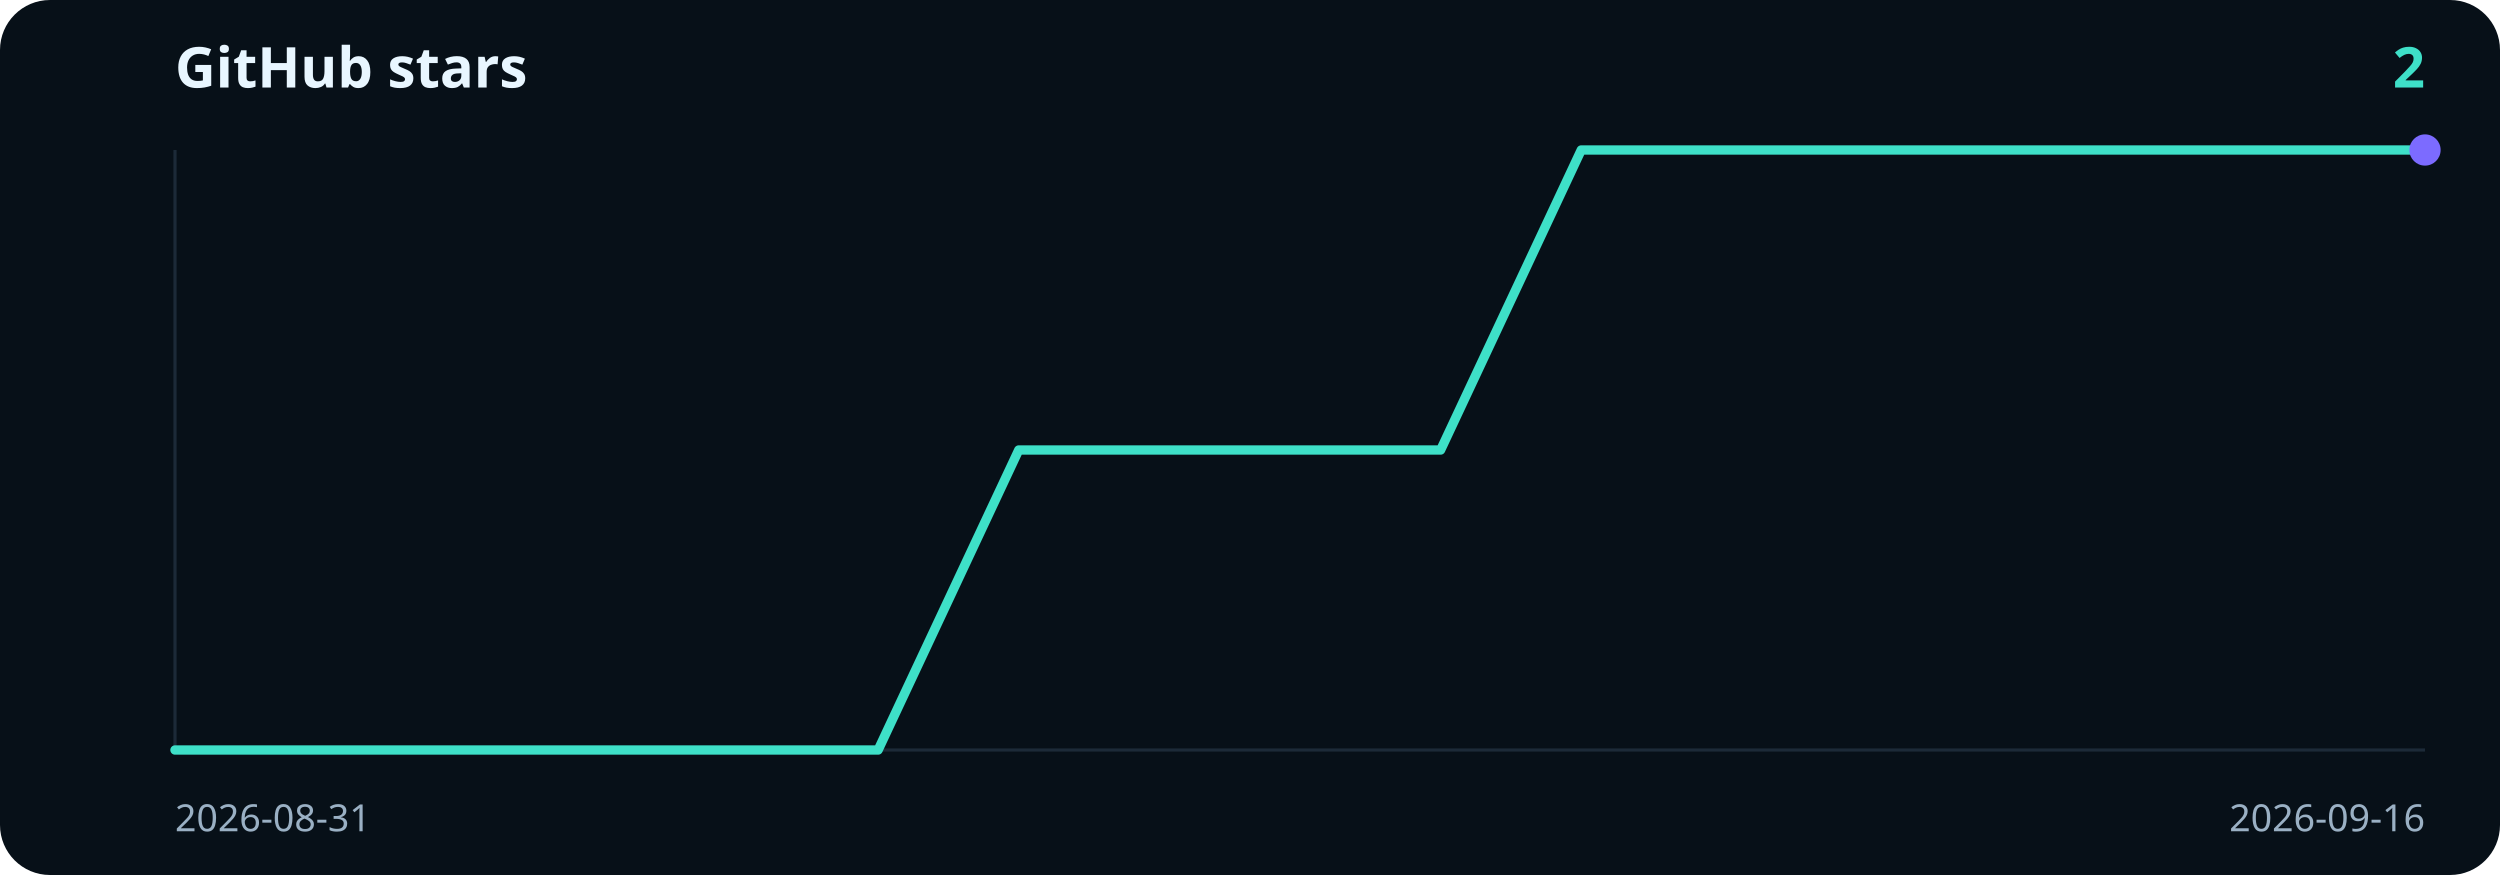
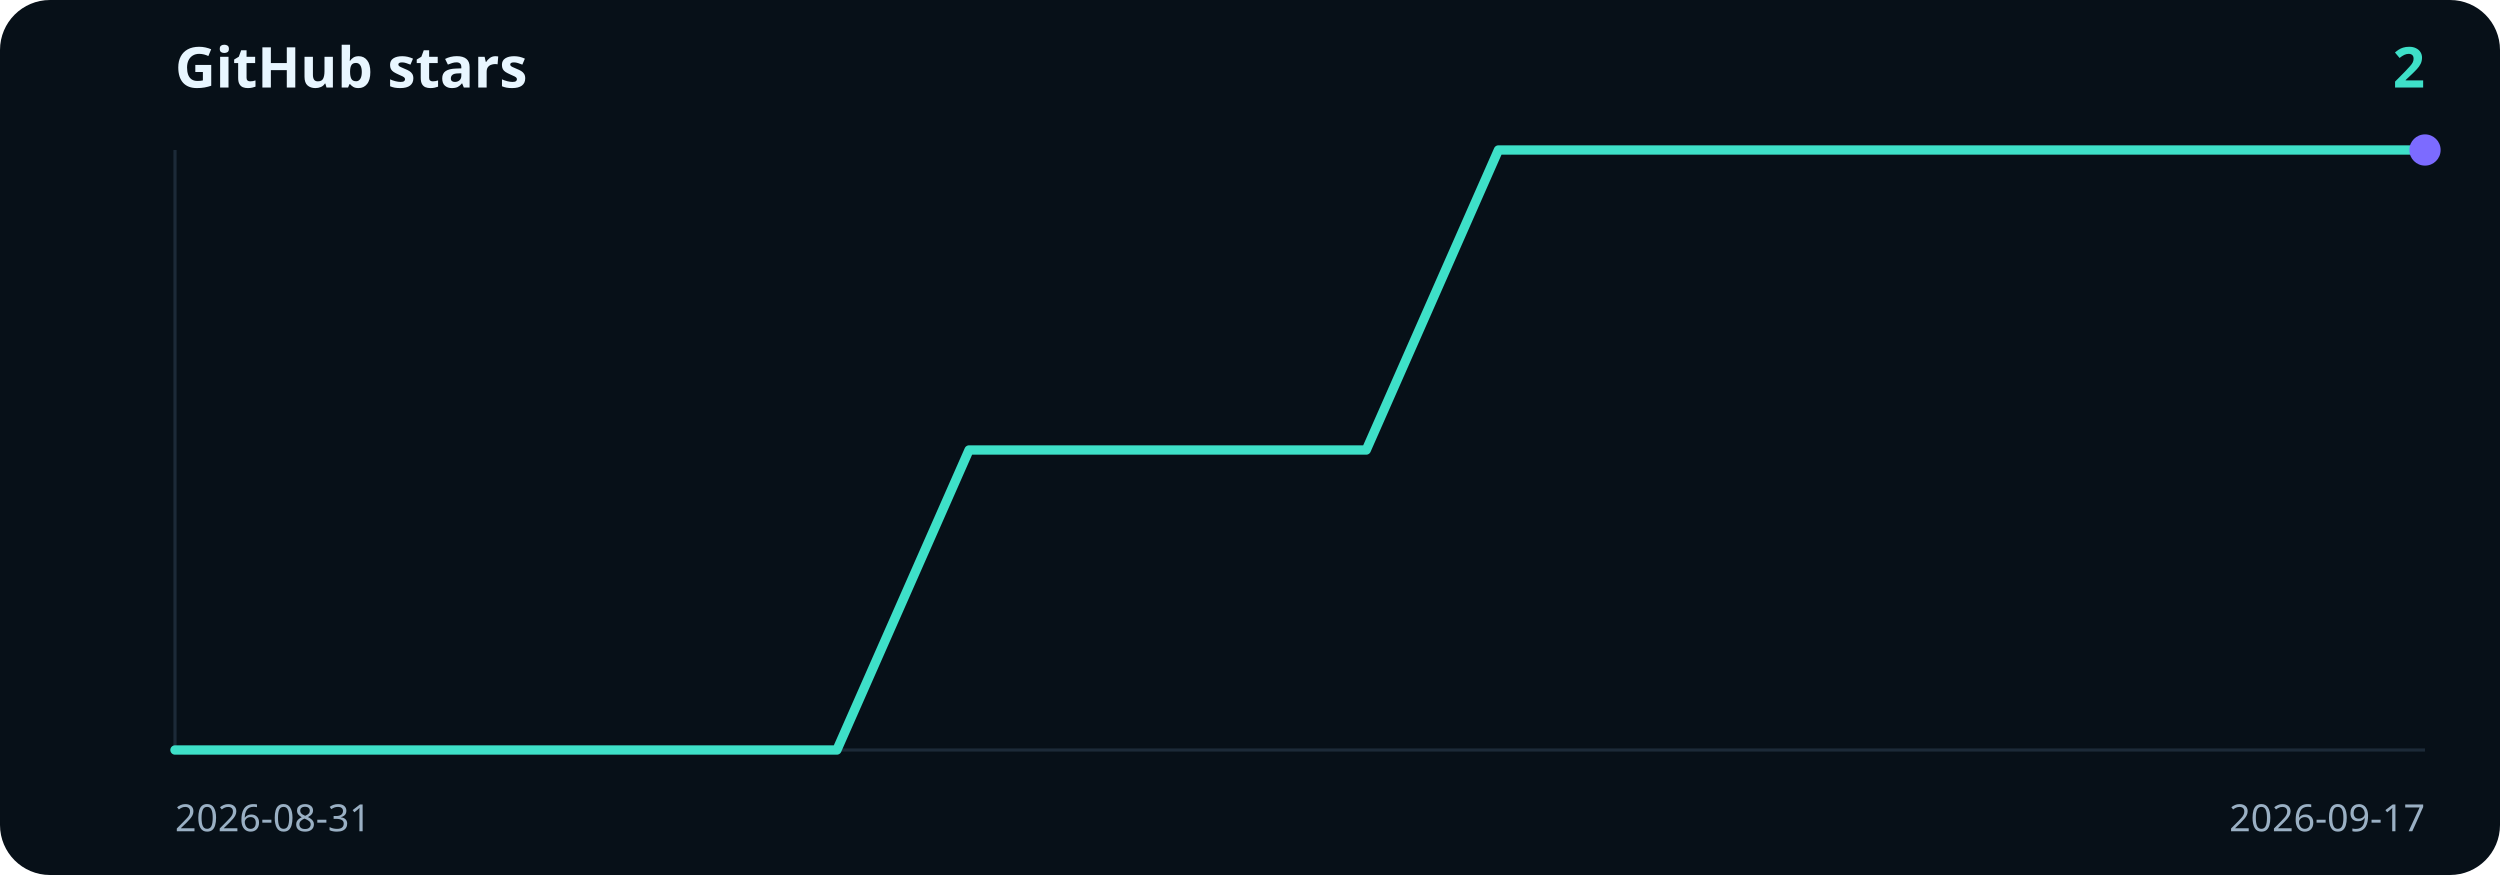
<svg xmlns="http://www.w3.org/2000/svg" viewBox="0 0 800 280" width="800" height="280" role="img" aria-label="2 GitHub stars">
  <rect width="800" height="280" rx="16" fill="#071018" />
  <text x="56" y="28" fill="#e8f6ff" font-family="ui-sans-serif, system-ui, sans-serif" font-size="18" font-weight="700">GitHub stars</text>
  <text x="776" y="28" text-anchor="end" fill="#3ee0c8" font-family="ui-sans-serif, system-ui, sans-serif" font-size="18" font-weight="700">2</text>
  <line x1="56" y1="48" x2="56" y2="240" stroke="#1c2a38" />
  <line x1="56" y1="240" x2="776" y2="240" stroke="#1c2a38" />
-   <path d="M56.0,240.0 L101.0,240.0 L146.0,240.0 L191.0,240.0 L236.0,240.0 L281.0,240.0 L326.0,144.0 L371.0,144.0 L416.0,144.0 L461.0,144.0 L506.0,48.0 L551.0,48.0 L596.0,48.0 L641.0,48.0 L686.0,48.0 L731.0,48.0 L776.0,48.0" fill="none" stroke="#3ee0c8" stroke-width="3" stroke-linecap="round" stroke-linejoin="round" />
+   <path d="M56.0,240.0 L98.4,240.0 L140.7,240.0 L183.1,240.0 L225.4,240.0 L267.8,240.0 L310.1,144.0 L352.5,144.0 L394.8,144.0 L437.2,144.0 L479.5,48.0 L521.9,48.0 L564.2,48.0 L606.6,48.0 L648.9,48.0 L691.3,48.0 L733.6,48.0 L776.0,48.0" fill="none" stroke="#3ee0c8" stroke-width="3" stroke-linecap="round" stroke-linejoin="round" />
  <circle cx="776.0" cy="48.0" r="5" fill="#7c6bff" />
  <text x="56" y="266" fill="#9ab0c4" font-family="ui-sans-serif, system-ui, sans-serif" font-size="12">2026-08-31</text>
-   <text x="776" y="266" text-anchor="end" fill="#9ab0c4" font-family="ui-sans-serif, system-ui, sans-serif" font-size="12">2026-09-16</text>
+   <text x="776" y="266" text-anchor="end" fill="#9ab0c4" font-family="ui-sans-serif, system-ui, sans-serif" font-size="12">2026-09-17</text>
</svg>
